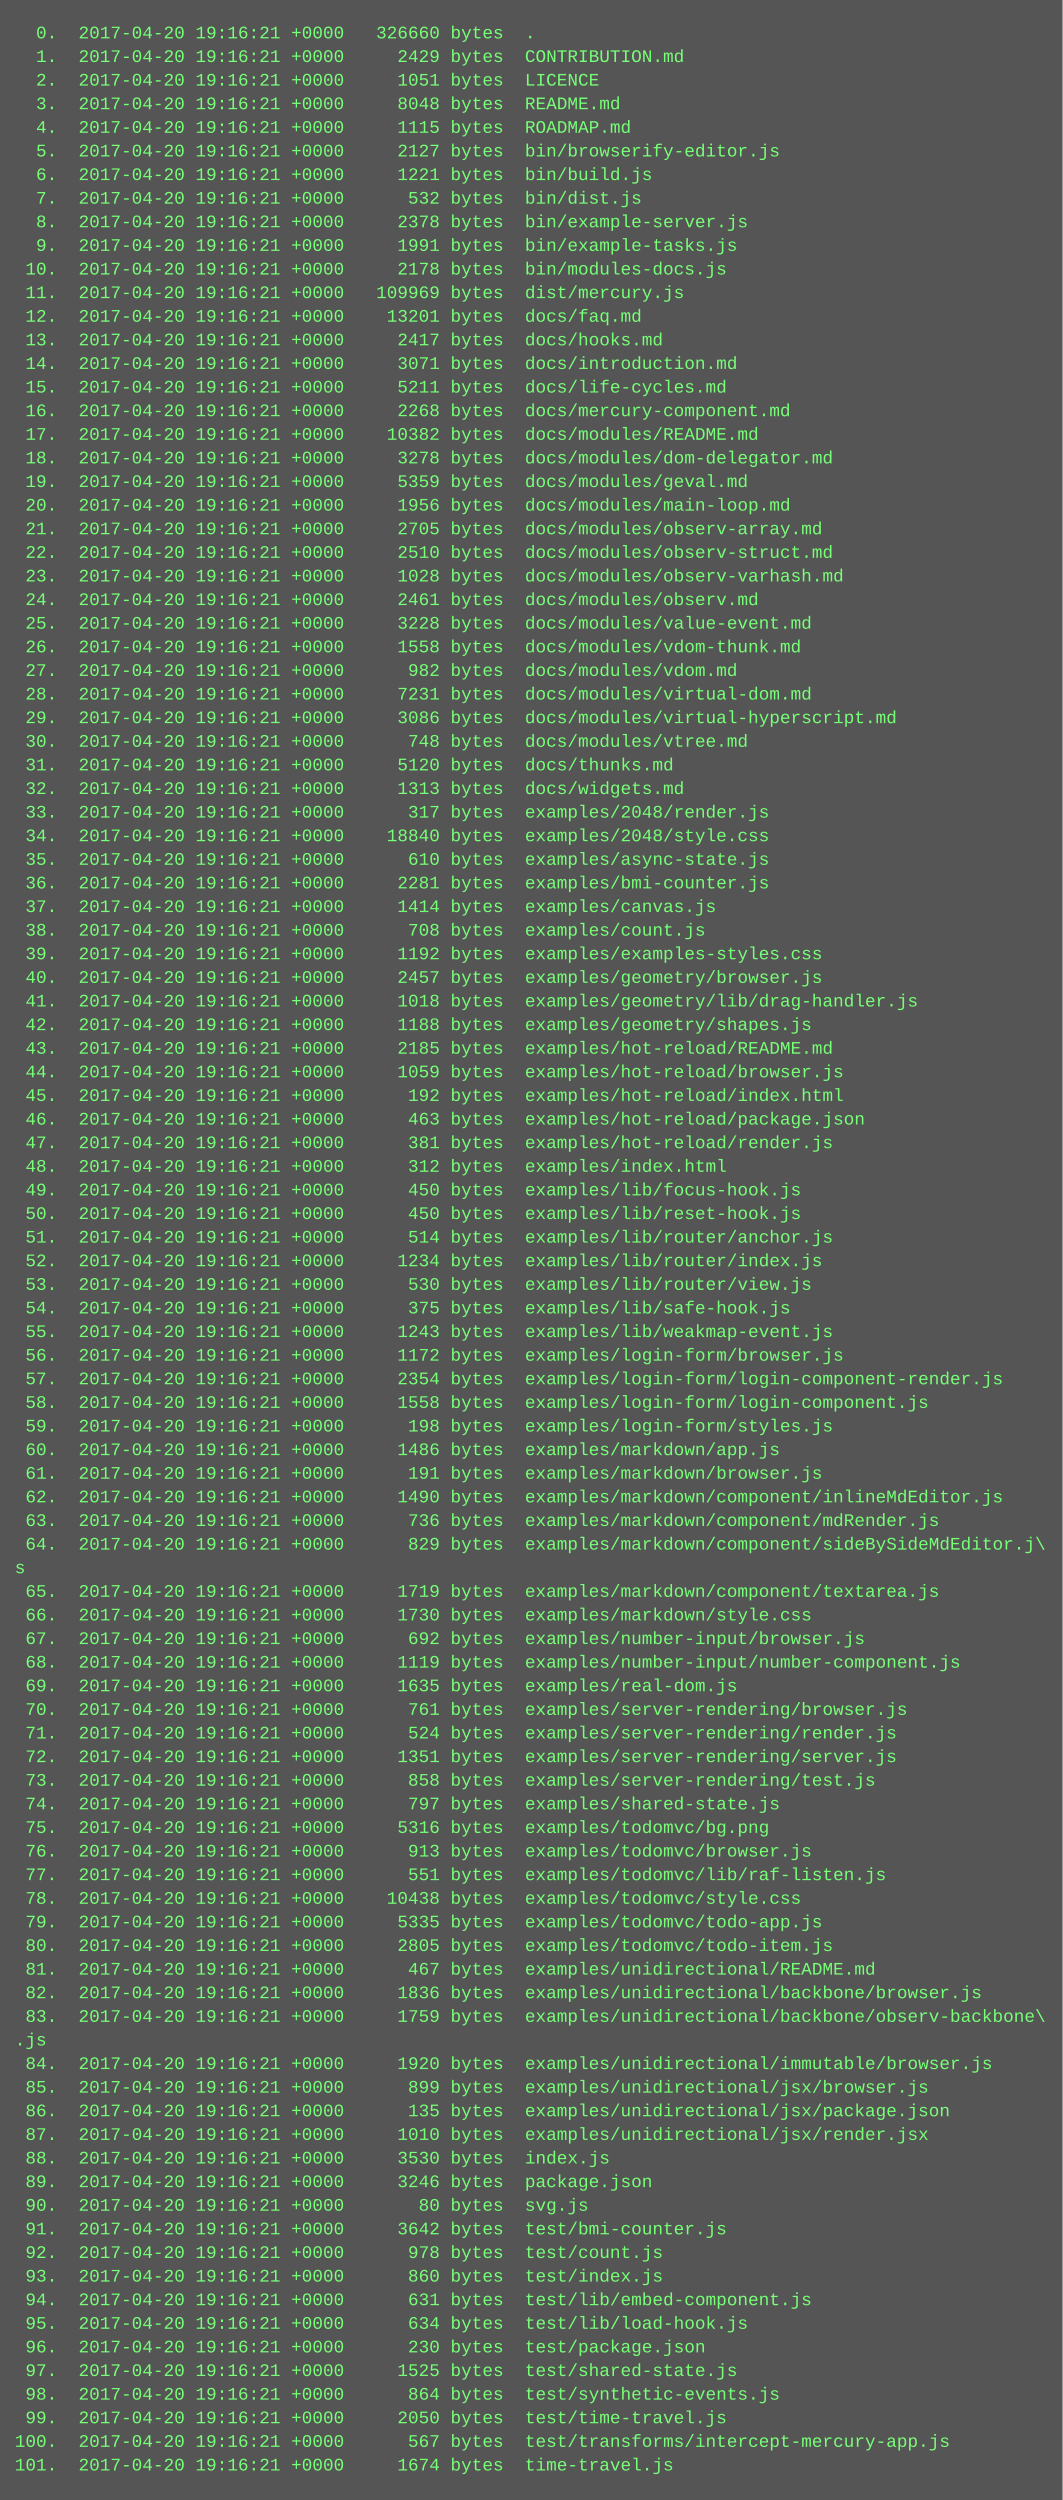
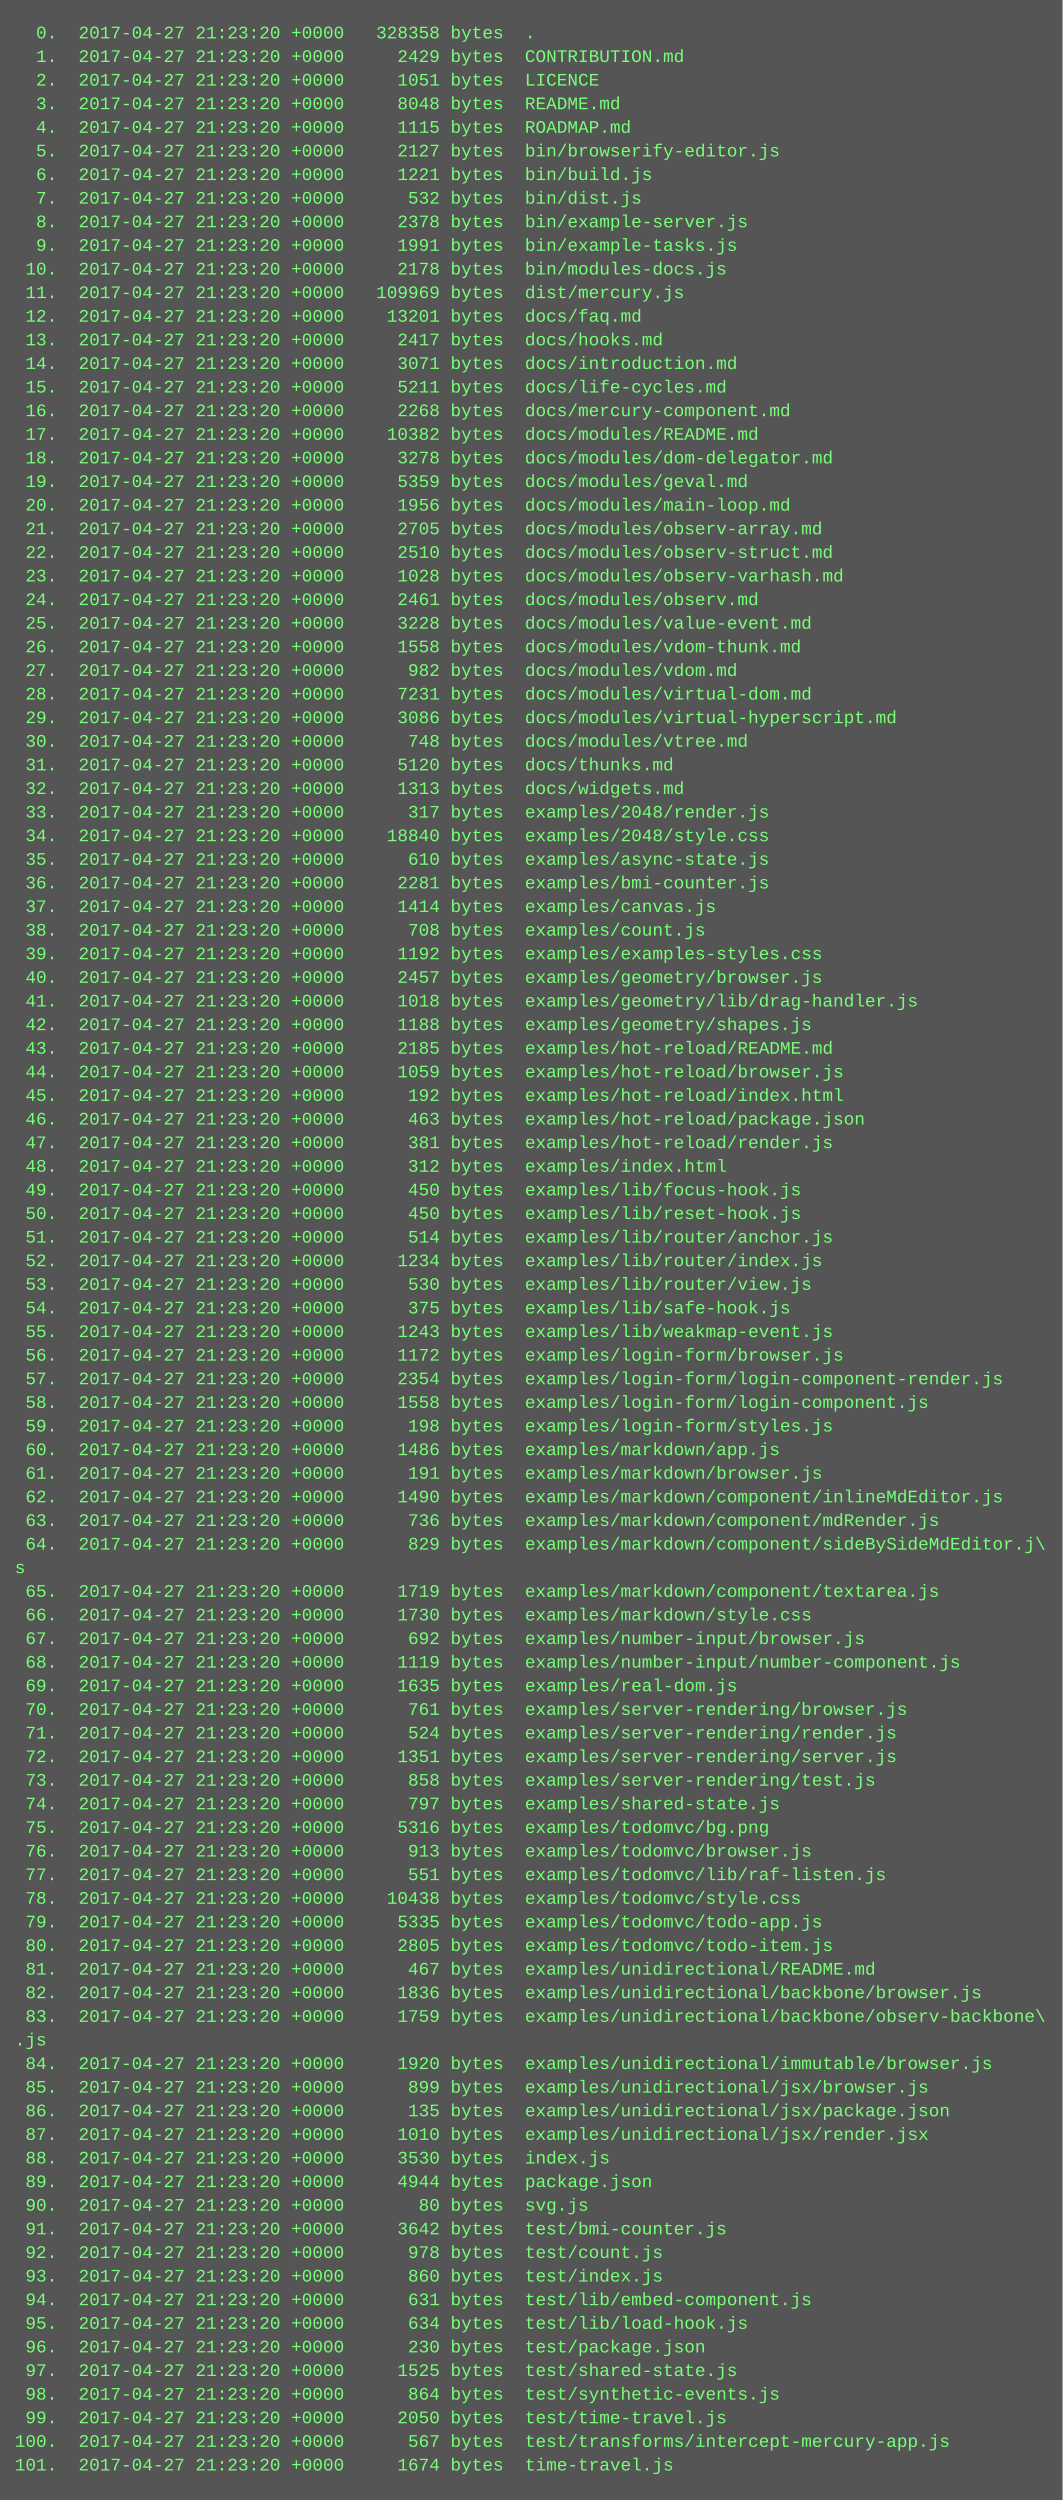
<svg xmlns="http://www.w3.org/2000/svg" height="1694" width="720">
  <rect height="1694" fill="#555" width="720" />
  <text fill="#7f7" font-family="Courier New" font-size="12" xml:space="preserve">
-     <tspan x="10" y="26">  0.  2017-04-20 19:16:21 +0000   326660 bytes  .</tspan>
-     <tspan x="10" y="42">  1.  2017-04-20 19:16:21 +0000     2429 bytes  CONTRIBUTION.md</tspan>
-     <tspan x="10" y="58">  2.  2017-04-20 19:16:21 +0000     1051 bytes  LICENCE</tspan>
-     <tspan x="10" y="74">  3.  2017-04-20 19:16:21 +0000     8048 bytes  README.md</tspan>
-     <tspan x="10" y="90">  4.  2017-04-20 19:16:21 +0000     1115 bytes  ROADMAP.md</tspan>
-     <tspan x="10" y="106">  5.  2017-04-20 19:16:21 +0000     2127 bytes  bin/browserify-editor.js</tspan>
-     <tspan x="10" y="122">  6.  2017-04-20 19:16:21 +0000     1221 bytes  bin/build.js</tspan>
-     <tspan x="10" y="138">  7.  2017-04-20 19:16:21 +0000      532 bytes  bin/dist.js</tspan>
-     <tspan x="10" y="154">  8.  2017-04-20 19:16:21 +0000     2378 bytes  bin/example-server.js</tspan>
-     <tspan x="10" y="170">  9.  2017-04-20 19:16:21 +0000     1991 bytes  bin/example-tasks.js</tspan>
-     <tspan x="10" y="186"> 10.  2017-04-20 19:16:21 +0000     2178 bytes  bin/modules-docs.js</tspan>
-     <tspan x="10" y="202"> 11.  2017-04-20 19:16:21 +0000   109969 bytes  dist/mercury.js</tspan>
-     <tspan x="10" y="218"> 12.  2017-04-20 19:16:21 +0000    13201 bytes  docs/faq.md</tspan>
-     <tspan x="10" y="234"> 13.  2017-04-20 19:16:21 +0000     2417 bytes  docs/hooks.md</tspan>
-     <tspan x="10" y="250"> 14.  2017-04-20 19:16:21 +0000     3071 bytes  docs/introduction.md</tspan>
-     <tspan x="10" y="266"> 15.  2017-04-20 19:16:21 +0000     5211 bytes  docs/life-cycles.md</tspan>
-     <tspan x="10" y="282"> 16.  2017-04-20 19:16:21 +0000     2268 bytes  docs/mercury-component.md</tspan>
-     <tspan x="10" y="298"> 17.  2017-04-20 19:16:21 +0000    10382 bytes  docs/modules/README.md</tspan>
-     <tspan x="10" y="314"> 18.  2017-04-20 19:16:21 +0000     3278 bytes  docs/modules/dom-delegator.md</tspan>
-     <tspan x="10" y="330"> 19.  2017-04-20 19:16:21 +0000     5359 bytes  docs/modules/geval.md</tspan>
-     <tspan x="10" y="346"> 20.  2017-04-20 19:16:21 +0000     1956 bytes  docs/modules/main-loop.md</tspan>
-     <tspan x="10" y="362"> 21.  2017-04-20 19:16:21 +0000     2705 bytes  docs/modules/observ-array.md</tspan>
-     <tspan x="10" y="378"> 22.  2017-04-20 19:16:21 +0000     2510 bytes  docs/modules/observ-struct.md</tspan>
-     <tspan x="10" y="394"> 23.  2017-04-20 19:16:21 +0000     1028 bytes  docs/modules/observ-varhash.md</tspan>
-     <tspan x="10" y="410"> 24.  2017-04-20 19:16:21 +0000     2461 bytes  docs/modules/observ.md</tspan>
-     <tspan x="10" y="426"> 25.  2017-04-20 19:16:21 +0000     3228 bytes  docs/modules/value-event.md</tspan>
-     <tspan x="10" y="442"> 26.  2017-04-20 19:16:21 +0000     1558 bytes  docs/modules/vdom-thunk.md</tspan>
-     <tspan x="10" y="458"> 27.  2017-04-20 19:16:21 +0000      982 bytes  docs/modules/vdom.md</tspan>
-     <tspan x="10" y="474"> 28.  2017-04-20 19:16:21 +0000     7231 bytes  docs/modules/virtual-dom.md</tspan>
-     <tspan x="10" y="490"> 29.  2017-04-20 19:16:21 +0000     3086 bytes  docs/modules/virtual-hyperscript.md</tspan>
-     <tspan x="10" y="506"> 30.  2017-04-20 19:16:21 +0000      748 bytes  docs/modules/vtree.md</tspan>
-     <tspan x="10" y="522"> 31.  2017-04-20 19:16:21 +0000     5120 bytes  docs/thunks.md</tspan>
-     <tspan x="10" y="538"> 32.  2017-04-20 19:16:21 +0000     1313 bytes  docs/widgets.md</tspan>
-     <tspan x="10" y="554"> 33.  2017-04-20 19:16:21 +0000      317 bytes  examples/2048/render.js</tspan>
-     <tspan x="10" y="570"> 34.  2017-04-20 19:16:21 +0000    18840 bytes  examples/2048/style.css</tspan>
-     <tspan x="10" y="586"> 35.  2017-04-20 19:16:21 +0000      610 bytes  examples/async-state.js</tspan>
-     <tspan x="10" y="602"> 36.  2017-04-20 19:16:21 +0000     2281 bytes  examples/bmi-counter.js</tspan>
-     <tspan x="10" y="618"> 37.  2017-04-20 19:16:21 +0000     1414 bytes  examples/canvas.js</tspan>
-     <tspan x="10" y="634"> 38.  2017-04-20 19:16:21 +0000      708 bytes  examples/count.js</tspan>
-     <tspan x="10" y="650"> 39.  2017-04-20 19:16:21 +0000     1192 bytes  examples/examples-styles.css</tspan>
-     <tspan x="10" y="666"> 40.  2017-04-20 19:16:21 +0000     2457 bytes  examples/geometry/browser.js</tspan>
-     <tspan x="10" y="682"> 41.  2017-04-20 19:16:21 +0000     1018 bytes  examples/geometry/lib/drag-handler.js</tspan>
-     <tspan x="10" y="698"> 42.  2017-04-20 19:16:21 +0000     1188 bytes  examples/geometry/shapes.js</tspan>
-     <tspan x="10" y="714"> 43.  2017-04-20 19:16:21 +0000     2185 bytes  examples/hot-reload/README.md</tspan>
-     <tspan x="10" y="730"> 44.  2017-04-20 19:16:21 +0000     1059 bytes  examples/hot-reload/browser.js</tspan>
-     <tspan x="10" y="746"> 45.  2017-04-20 19:16:21 +0000      192 bytes  examples/hot-reload/index.html</tspan>
-     <tspan x="10" y="762"> 46.  2017-04-20 19:16:21 +0000      463 bytes  examples/hot-reload/package.json</tspan>
-     <tspan x="10" y="778"> 47.  2017-04-20 19:16:21 +0000      381 bytes  examples/hot-reload/render.js</tspan>
-     <tspan x="10" y="794"> 48.  2017-04-20 19:16:21 +0000      312 bytes  examples/index.html</tspan>
-     <tspan x="10" y="810"> 49.  2017-04-20 19:16:21 +0000      450 bytes  examples/lib/focus-hook.js</tspan>
-     <tspan x="10" y="826"> 50.  2017-04-20 19:16:21 +0000      450 bytes  examples/lib/reset-hook.js</tspan>
-     <tspan x="10" y="842"> 51.  2017-04-20 19:16:21 +0000      514 bytes  examples/lib/router/anchor.js</tspan>
-     <tspan x="10" y="858"> 52.  2017-04-20 19:16:21 +0000     1234 bytes  examples/lib/router/index.js</tspan>
-     <tspan x="10" y="874"> 53.  2017-04-20 19:16:21 +0000      530 bytes  examples/lib/router/view.js</tspan>
-     <tspan x="10" y="890"> 54.  2017-04-20 19:16:21 +0000      375 bytes  examples/lib/safe-hook.js</tspan>
-     <tspan x="10" y="906"> 55.  2017-04-20 19:16:21 +0000     1243 bytes  examples/lib/weakmap-event.js</tspan>
-     <tspan x="10" y="922"> 56.  2017-04-20 19:16:21 +0000     1172 bytes  examples/login-form/browser.js</tspan>
-     <tspan x="10" y="938"> 57.  2017-04-20 19:16:21 +0000     2354 bytes  examples/login-form/login-component-render.js</tspan>
-     <tspan x="10" y="954"> 58.  2017-04-20 19:16:21 +0000     1558 bytes  examples/login-form/login-component.js</tspan>
-     <tspan x="10" y="970"> 59.  2017-04-20 19:16:21 +0000      198 bytes  examples/login-form/styles.js</tspan>
-     <tspan x="10" y="986"> 60.  2017-04-20 19:16:21 +0000     1486 bytes  examples/markdown/app.js</tspan>
-     <tspan x="10" y="1002"> 61.  2017-04-20 19:16:21 +0000      191 bytes  examples/markdown/browser.js</tspan>
-     <tspan x="10" y="1018"> 62.  2017-04-20 19:16:21 +0000     1490 bytes  examples/markdown/component/inlineMdEditor.js</tspan>
-     <tspan x="10" y="1034"> 63.  2017-04-20 19:16:21 +0000      736 bytes  examples/markdown/component/mdRender.js</tspan>
-     <tspan x="10" y="1050"> 64.  2017-04-20 19:16:21 +0000      829 bytes  examples/markdown/component/sideBySideMdEditor.j\</tspan>
+     <tspan x="10" y="26">  0.  2017-04-27 21:23:20 +0000   328358 bytes  .</tspan>
+     <tspan x="10" y="42">  1.  2017-04-27 21:23:20 +0000     2429 bytes  CONTRIBUTION.md</tspan>
+     <tspan x="10" y="58">  2.  2017-04-27 21:23:20 +0000     1051 bytes  LICENCE</tspan>
+     <tspan x="10" y="74">  3.  2017-04-27 21:23:20 +0000     8048 bytes  README.md</tspan>
+     <tspan x="10" y="90">  4.  2017-04-27 21:23:20 +0000     1115 bytes  ROADMAP.md</tspan>
+     <tspan x="10" y="106">  5.  2017-04-27 21:23:20 +0000     2127 bytes  bin/browserify-editor.js</tspan>
+     <tspan x="10" y="122">  6.  2017-04-27 21:23:20 +0000     1221 bytes  bin/build.js</tspan>
+     <tspan x="10" y="138">  7.  2017-04-27 21:23:20 +0000      532 bytes  bin/dist.js</tspan>
+     <tspan x="10" y="154">  8.  2017-04-27 21:23:20 +0000     2378 bytes  bin/example-server.js</tspan>
+     <tspan x="10" y="170">  9.  2017-04-27 21:23:20 +0000     1991 bytes  bin/example-tasks.js</tspan>
+     <tspan x="10" y="186"> 10.  2017-04-27 21:23:20 +0000     2178 bytes  bin/modules-docs.js</tspan>
+     <tspan x="10" y="202"> 11.  2017-04-27 21:23:20 +0000   109969 bytes  dist/mercury.js</tspan>
+     <tspan x="10" y="218"> 12.  2017-04-27 21:23:20 +0000    13201 bytes  docs/faq.md</tspan>
+     <tspan x="10" y="234"> 13.  2017-04-27 21:23:20 +0000     2417 bytes  docs/hooks.md</tspan>
+     <tspan x="10" y="250"> 14.  2017-04-27 21:23:20 +0000     3071 bytes  docs/introduction.md</tspan>
+     <tspan x="10" y="266"> 15.  2017-04-27 21:23:20 +0000     5211 bytes  docs/life-cycles.md</tspan>
+     <tspan x="10" y="282"> 16.  2017-04-27 21:23:20 +0000     2268 bytes  docs/mercury-component.md</tspan>
+     <tspan x="10" y="298"> 17.  2017-04-27 21:23:20 +0000    10382 bytes  docs/modules/README.md</tspan>
+     <tspan x="10" y="314"> 18.  2017-04-27 21:23:20 +0000     3278 bytes  docs/modules/dom-delegator.md</tspan>
+     <tspan x="10" y="330"> 19.  2017-04-27 21:23:20 +0000     5359 bytes  docs/modules/geval.md</tspan>
+     <tspan x="10" y="346"> 20.  2017-04-27 21:23:20 +0000     1956 bytes  docs/modules/main-loop.md</tspan>
+     <tspan x="10" y="362"> 21.  2017-04-27 21:23:20 +0000     2705 bytes  docs/modules/observ-array.md</tspan>
+     <tspan x="10" y="378"> 22.  2017-04-27 21:23:20 +0000     2510 bytes  docs/modules/observ-struct.md</tspan>
+     <tspan x="10" y="394"> 23.  2017-04-27 21:23:20 +0000     1028 bytes  docs/modules/observ-varhash.md</tspan>
+     <tspan x="10" y="410"> 24.  2017-04-27 21:23:20 +0000     2461 bytes  docs/modules/observ.md</tspan>
+     <tspan x="10" y="426"> 25.  2017-04-27 21:23:20 +0000     3228 bytes  docs/modules/value-event.md</tspan>
+     <tspan x="10" y="442"> 26.  2017-04-27 21:23:20 +0000     1558 bytes  docs/modules/vdom-thunk.md</tspan>
+     <tspan x="10" y="458"> 27.  2017-04-27 21:23:20 +0000      982 bytes  docs/modules/vdom.md</tspan>
+     <tspan x="10" y="474"> 28.  2017-04-27 21:23:20 +0000     7231 bytes  docs/modules/virtual-dom.md</tspan>
+     <tspan x="10" y="490"> 29.  2017-04-27 21:23:20 +0000     3086 bytes  docs/modules/virtual-hyperscript.md</tspan>
+     <tspan x="10" y="506"> 30.  2017-04-27 21:23:20 +0000      748 bytes  docs/modules/vtree.md</tspan>
+     <tspan x="10" y="522"> 31.  2017-04-27 21:23:20 +0000     5120 bytes  docs/thunks.md</tspan>
+     <tspan x="10" y="538"> 32.  2017-04-27 21:23:20 +0000     1313 bytes  docs/widgets.md</tspan>
+     <tspan x="10" y="554"> 33.  2017-04-27 21:23:20 +0000      317 bytes  examples/2048/render.js</tspan>
+     <tspan x="10" y="570"> 34.  2017-04-27 21:23:20 +0000    18840 bytes  examples/2048/style.css</tspan>
+     <tspan x="10" y="586"> 35.  2017-04-27 21:23:20 +0000      610 bytes  examples/async-state.js</tspan>
+     <tspan x="10" y="602"> 36.  2017-04-27 21:23:20 +0000     2281 bytes  examples/bmi-counter.js</tspan>
+     <tspan x="10" y="618"> 37.  2017-04-27 21:23:20 +0000     1414 bytes  examples/canvas.js</tspan>
+     <tspan x="10" y="634"> 38.  2017-04-27 21:23:20 +0000      708 bytes  examples/count.js</tspan>
+     <tspan x="10" y="650"> 39.  2017-04-27 21:23:20 +0000     1192 bytes  examples/examples-styles.css</tspan>
+     <tspan x="10" y="666"> 40.  2017-04-27 21:23:20 +0000     2457 bytes  examples/geometry/browser.js</tspan>
+     <tspan x="10" y="682"> 41.  2017-04-27 21:23:20 +0000     1018 bytes  examples/geometry/lib/drag-handler.js</tspan>
+     <tspan x="10" y="698"> 42.  2017-04-27 21:23:20 +0000     1188 bytes  examples/geometry/shapes.js</tspan>
+     <tspan x="10" y="714"> 43.  2017-04-27 21:23:20 +0000     2185 bytes  examples/hot-reload/README.md</tspan>
+     <tspan x="10" y="730"> 44.  2017-04-27 21:23:20 +0000     1059 bytes  examples/hot-reload/browser.js</tspan>
+     <tspan x="10" y="746"> 45.  2017-04-27 21:23:20 +0000      192 bytes  examples/hot-reload/index.html</tspan>
+     <tspan x="10" y="762"> 46.  2017-04-27 21:23:20 +0000      463 bytes  examples/hot-reload/package.json</tspan>
+     <tspan x="10" y="778"> 47.  2017-04-27 21:23:20 +0000      381 bytes  examples/hot-reload/render.js</tspan>
+     <tspan x="10" y="794"> 48.  2017-04-27 21:23:20 +0000      312 bytes  examples/index.html</tspan>
+     <tspan x="10" y="810"> 49.  2017-04-27 21:23:20 +0000      450 bytes  examples/lib/focus-hook.js</tspan>
+     <tspan x="10" y="826"> 50.  2017-04-27 21:23:20 +0000      450 bytes  examples/lib/reset-hook.js</tspan>
+     <tspan x="10" y="842"> 51.  2017-04-27 21:23:20 +0000      514 bytes  examples/lib/router/anchor.js</tspan>
+     <tspan x="10" y="858"> 52.  2017-04-27 21:23:20 +0000     1234 bytes  examples/lib/router/index.js</tspan>
+     <tspan x="10" y="874"> 53.  2017-04-27 21:23:20 +0000      530 bytes  examples/lib/router/view.js</tspan>
+     <tspan x="10" y="890"> 54.  2017-04-27 21:23:20 +0000      375 bytes  examples/lib/safe-hook.js</tspan>
+     <tspan x="10" y="906"> 55.  2017-04-27 21:23:20 +0000     1243 bytes  examples/lib/weakmap-event.js</tspan>
+     <tspan x="10" y="922"> 56.  2017-04-27 21:23:20 +0000     1172 bytes  examples/login-form/browser.js</tspan>
+     <tspan x="10" y="938"> 57.  2017-04-27 21:23:20 +0000     2354 bytes  examples/login-form/login-component-render.js</tspan>
+     <tspan x="10" y="954"> 58.  2017-04-27 21:23:20 +0000     1558 bytes  examples/login-form/login-component.js</tspan>
+     <tspan x="10" y="970"> 59.  2017-04-27 21:23:20 +0000      198 bytes  examples/login-form/styles.js</tspan>
+     <tspan x="10" y="986"> 60.  2017-04-27 21:23:20 +0000     1486 bytes  examples/markdown/app.js</tspan>
+     <tspan x="10" y="1002"> 61.  2017-04-27 21:23:20 +0000      191 bytes  examples/markdown/browser.js</tspan>
+     <tspan x="10" y="1018"> 62.  2017-04-27 21:23:20 +0000     1490 bytes  examples/markdown/component/inlineMdEditor.js</tspan>
+     <tspan x="10" y="1034"> 63.  2017-04-27 21:23:20 +0000      736 bytes  examples/markdown/component/mdRender.js</tspan>
+     <tspan x="10" y="1050"> 64.  2017-04-27 21:23:20 +0000      829 bytes  examples/markdown/component/sideBySideMdEditor.j\</tspan>
    <tspan x="10" y="1066">s</tspan>
-     <tspan x="10" y="1082"> 65.  2017-04-20 19:16:21 +0000     1719 bytes  examples/markdown/component/textarea.js</tspan>
-     <tspan x="10" y="1098"> 66.  2017-04-20 19:16:21 +0000     1730 bytes  examples/markdown/style.css</tspan>
-     <tspan x="10" y="1114"> 67.  2017-04-20 19:16:21 +0000      692 bytes  examples/number-input/browser.js</tspan>
-     <tspan x="10" y="1130"> 68.  2017-04-20 19:16:21 +0000     1119 bytes  examples/number-input/number-component.js</tspan>
-     <tspan x="10" y="1146"> 69.  2017-04-20 19:16:21 +0000     1635 bytes  examples/real-dom.js</tspan>
-     <tspan x="10" y="1162"> 70.  2017-04-20 19:16:21 +0000      761 bytes  examples/server-rendering/browser.js</tspan>
-     <tspan x="10" y="1178"> 71.  2017-04-20 19:16:21 +0000      524 bytes  examples/server-rendering/render.js</tspan>
-     <tspan x="10" y="1194"> 72.  2017-04-20 19:16:21 +0000     1351 bytes  examples/server-rendering/server.js</tspan>
-     <tspan x="10" y="1210"> 73.  2017-04-20 19:16:21 +0000      858 bytes  examples/server-rendering/test.js</tspan>
-     <tspan x="10" y="1226"> 74.  2017-04-20 19:16:21 +0000      797 bytes  examples/shared-state.js</tspan>
-     <tspan x="10" y="1242"> 75.  2017-04-20 19:16:21 +0000     5316 bytes  examples/todomvc/bg.png</tspan>
-     <tspan x="10" y="1258"> 76.  2017-04-20 19:16:21 +0000      913 bytes  examples/todomvc/browser.js</tspan>
-     <tspan x="10" y="1274"> 77.  2017-04-20 19:16:21 +0000      551 bytes  examples/todomvc/lib/raf-listen.js</tspan>
-     <tspan x="10" y="1290"> 78.  2017-04-20 19:16:21 +0000    10438 bytes  examples/todomvc/style.css</tspan>
-     <tspan x="10" y="1306"> 79.  2017-04-20 19:16:21 +0000     5335 bytes  examples/todomvc/todo-app.js</tspan>
-     <tspan x="10" y="1322"> 80.  2017-04-20 19:16:21 +0000     2805 bytes  examples/todomvc/todo-item.js</tspan>
-     <tspan x="10" y="1338"> 81.  2017-04-20 19:16:21 +0000      467 bytes  examples/unidirectional/README.md</tspan>
-     <tspan x="10" y="1354"> 82.  2017-04-20 19:16:21 +0000     1836 bytes  examples/unidirectional/backbone/browser.js</tspan>
-     <tspan x="10" y="1370"> 83.  2017-04-20 19:16:21 +0000     1759 bytes  examples/unidirectional/backbone/observ-backbone\</tspan>
+     <tspan x="10" y="1082"> 65.  2017-04-27 21:23:20 +0000     1719 bytes  examples/markdown/component/textarea.js</tspan>
+     <tspan x="10" y="1098"> 66.  2017-04-27 21:23:20 +0000     1730 bytes  examples/markdown/style.css</tspan>
+     <tspan x="10" y="1114"> 67.  2017-04-27 21:23:20 +0000      692 bytes  examples/number-input/browser.js</tspan>
+     <tspan x="10" y="1130"> 68.  2017-04-27 21:23:20 +0000     1119 bytes  examples/number-input/number-component.js</tspan>
+     <tspan x="10" y="1146"> 69.  2017-04-27 21:23:20 +0000     1635 bytes  examples/real-dom.js</tspan>
+     <tspan x="10" y="1162"> 70.  2017-04-27 21:23:20 +0000      761 bytes  examples/server-rendering/browser.js</tspan>
+     <tspan x="10" y="1178"> 71.  2017-04-27 21:23:20 +0000      524 bytes  examples/server-rendering/render.js</tspan>
+     <tspan x="10" y="1194"> 72.  2017-04-27 21:23:20 +0000     1351 bytes  examples/server-rendering/server.js</tspan>
+     <tspan x="10" y="1210"> 73.  2017-04-27 21:23:20 +0000      858 bytes  examples/server-rendering/test.js</tspan>
+     <tspan x="10" y="1226"> 74.  2017-04-27 21:23:20 +0000      797 bytes  examples/shared-state.js</tspan>
+     <tspan x="10" y="1242"> 75.  2017-04-27 21:23:20 +0000     5316 bytes  examples/todomvc/bg.png</tspan>
+     <tspan x="10" y="1258"> 76.  2017-04-27 21:23:20 +0000      913 bytes  examples/todomvc/browser.js</tspan>
+     <tspan x="10" y="1274"> 77.  2017-04-27 21:23:20 +0000      551 bytes  examples/todomvc/lib/raf-listen.js</tspan>
+     <tspan x="10" y="1290"> 78.  2017-04-27 21:23:20 +0000    10438 bytes  examples/todomvc/style.css</tspan>
+     <tspan x="10" y="1306"> 79.  2017-04-27 21:23:20 +0000     5335 bytes  examples/todomvc/todo-app.js</tspan>
+     <tspan x="10" y="1322"> 80.  2017-04-27 21:23:20 +0000     2805 bytes  examples/todomvc/todo-item.js</tspan>
+     <tspan x="10" y="1338"> 81.  2017-04-27 21:23:20 +0000      467 bytes  examples/unidirectional/README.md</tspan>
+     <tspan x="10" y="1354"> 82.  2017-04-27 21:23:20 +0000     1836 bytes  examples/unidirectional/backbone/browser.js</tspan>
+     <tspan x="10" y="1370"> 83.  2017-04-27 21:23:20 +0000     1759 bytes  examples/unidirectional/backbone/observ-backbone\</tspan>
    <tspan x="10" y="1386">.js</tspan>
-     <tspan x="10" y="1402"> 84.  2017-04-20 19:16:21 +0000     1920 bytes  examples/unidirectional/immutable/browser.js</tspan>
-     <tspan x="10" y="1418"> 85.  2017-04-20 19:16:21 +0000      899 bytes  examples/unidirectional/jsx/browser.js</tspan>
-     <tspan x="10" y="1434"> 86.  2017-04-20 19:16:21 +0000      135 bytes  examples/unidirectional/jsx/package.json</tspan>
-     <tspan x="10" y="1450"> 87.  2017-04-20 19:16:21 +0000     1010 bytes  examples/unidirectional/jsx/render.jsx</tspan>
-     <tspan x="10" y="1466"> 88.  2017-04-20 19:16:21 +0000     3530 bytes  index.js</tspan>
-     <tspan x="10" y="1482"> 89.  2017-04-20 19:16:21 +0000     3246 bytes  package.json</tspan>
-     <tspan x="10" y="1498"> 90.  2017-04-20 19:16:21 +0000       80 bytes  svg.js</tspan>
-     <tspan x="10" y="1514"> 91.  2017-04-20 19:16:21 +0000     3642 bytes  test/bmi-counter.js</tspan>
-     <tspan x="10" y="1530"> 92.  2017-04-20 19:16:21 +0000      978 bytes  test/count.js</tspan>
-     <tspan x="10" y="1546"> 93.  2017-04-20 19:16:21 +0000      860 bytes  test/index.js</tspan>
-     <tspan x="10" y="1562"> 94.  2017-04-20 19:16:21 +0000      631 bytes  test/lib/embed-component.js</tspan>
-     <tspan x="10" y="1578"> 95.  2017-04-20 19:16:21 +0000      634 bytes  test/lib/load-hook.js</tspan>
-     <tspan x="10" y="1594"> 96.  2017-04-20 19:16:21 +0000      230 bytes  test/package.json</tspan>
-     <tspan x="10" y="1610"> 97.  2017-04-20 19:16:21 +0000     1525 bytes  test/shared-state.js</tspan>
-     <tspan x="10" y="1626"> 98.  2017-04-20 19:16:21 +0000      864 bytes  test/synthetic-events.js</tspan>
-     <tspan x="10" y="1642"> 99.  2017-04-20 19:16:21 +0000     2050 bytes  test/time-travel.js</tspan>
-     <tspan x="10" y="1658">100.  2017-04-20 19:16:21 +0000      567 bytes  test/transforms/intercept-mercury-app.js</tspan>
-     <tspan x="10" y="1674">101.  2017-04-20 19:16:21 +0000     1674 bytes  time-travel.js</tspan>
+     <tspan x="10" y="1402"> 84.  2017-04-27 21:23:20 +0000     1920 bytes  examples/unidirectional/immutable/browser.js</tspan>
+     <tspan x="10" y="1418"> 85.  2017-04-27 21:23:20 +0000      899 bytes  examples/unidirectional/jsx/browser.js</tspan>
+     <tspan x="10" y="1434"> 86.  2017-04-27 21:23:20 +0000      135 bytes  examples/unidirectional/jsx/package.json</tspan>
+     <tspan x="10" y="1450"> 87.  2017-04-27 21:23:20 +0000     1010 bytes  examples/unidirectional/jsx/render.jsx</tspan>
+     <tspan x="10" y="1466"> 88.  2017-04-27 21:23:20 +0000     3530 bytes  index.js</tspan>
+     <tspan x="10" y="1482"> 89.  2017-04-27 21:23:20 +0000     4944 bytes  package.json</tspan>
+     <tspan x="10" y="1498"> 90.  2017-04-27 21:23:20 +0000       80 bytes  svg.js</tspan>
+     <tspan x="10" y="1514"> 91.  2017-04-27 21:23:20 +0000     3642 bytes  test/bmi-counter.js</tspan>
+     <tspan x="10" y="1530"> 92.  2017-04-27 21:23:20 +0000      978 bytes  test/count.js</tspan>
+     <tspan x="10" y="1546"> 93.  2017-04-27 21:23:20 +0000      860 bytes  test/index.js</tspan>
+     <tspan x="10" y="1562"> 94.  2017-04-27 21:23:20 +0000      631 bytes  test/lib/embed-component.js</tspan>
+     <tspan x="10" y="1578"> 95.  2017-04-27 21:23:20 +0000      634 bytes  test/lib/load-hook.js</tspan>
+     <tspan x="10" y="1594"> 96.  2017-04-27 21:23:20 +0000      230 bytes  test/package.json</tspan>
+     <tspan x="10" y="1610"> 97.  2017-04-27 21:23:20 +0000     1525 bytes  test/shared-state.js</tspan>
+     <tspan x="10" y="1626"> 98.  2017-04-27 21:23:20 +0000      864 bytes  test/synthetic-events.js</tspan>
+     <tspan x="10" y="1642"> 99.  2017-04-27 21:23:20 +0000     2050 bytes  test/time-travel.js</tspan>
+     <tspan x="10" y="1658">100.  2017-04-27 21:23:20 +0000      567 bytes  test/transforms/intercept-mercury-app.js</tspan>
+     <tspan x="10" y="1674">101.  2017-04-27 21:23:20 +0000     1674 bytes  time-travel.js</tspan>
  </text>
</svg>
